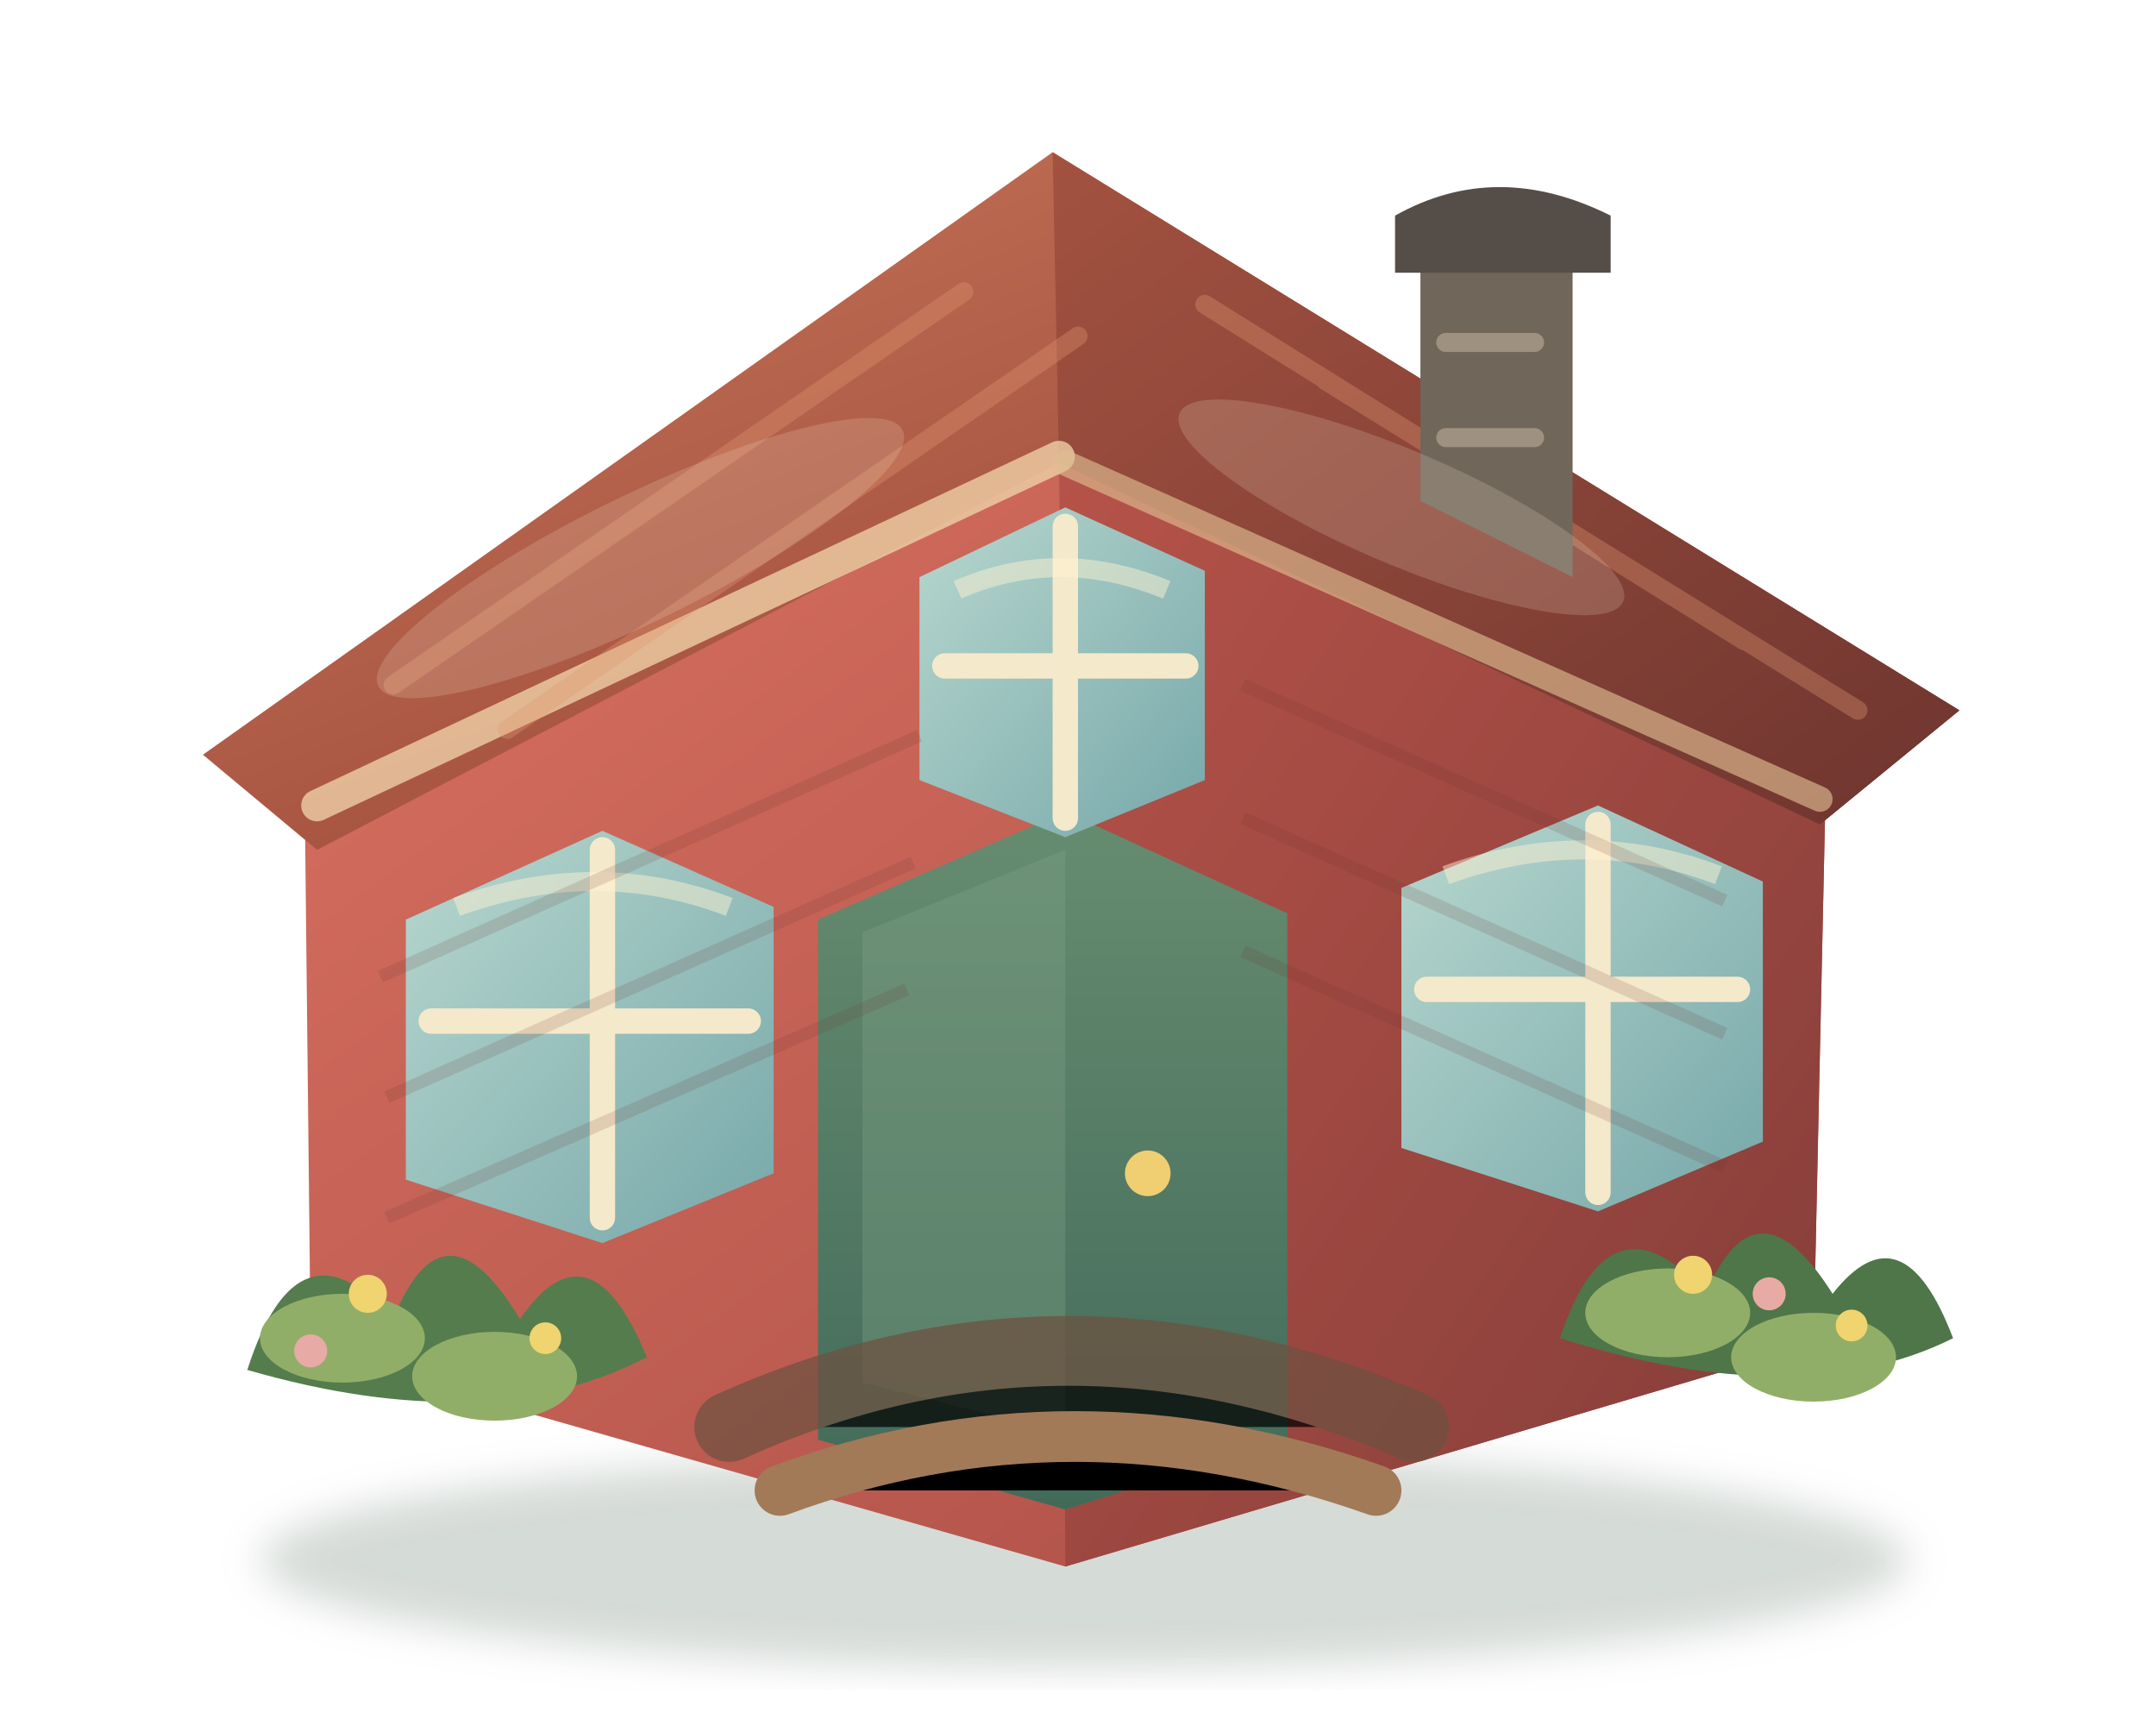
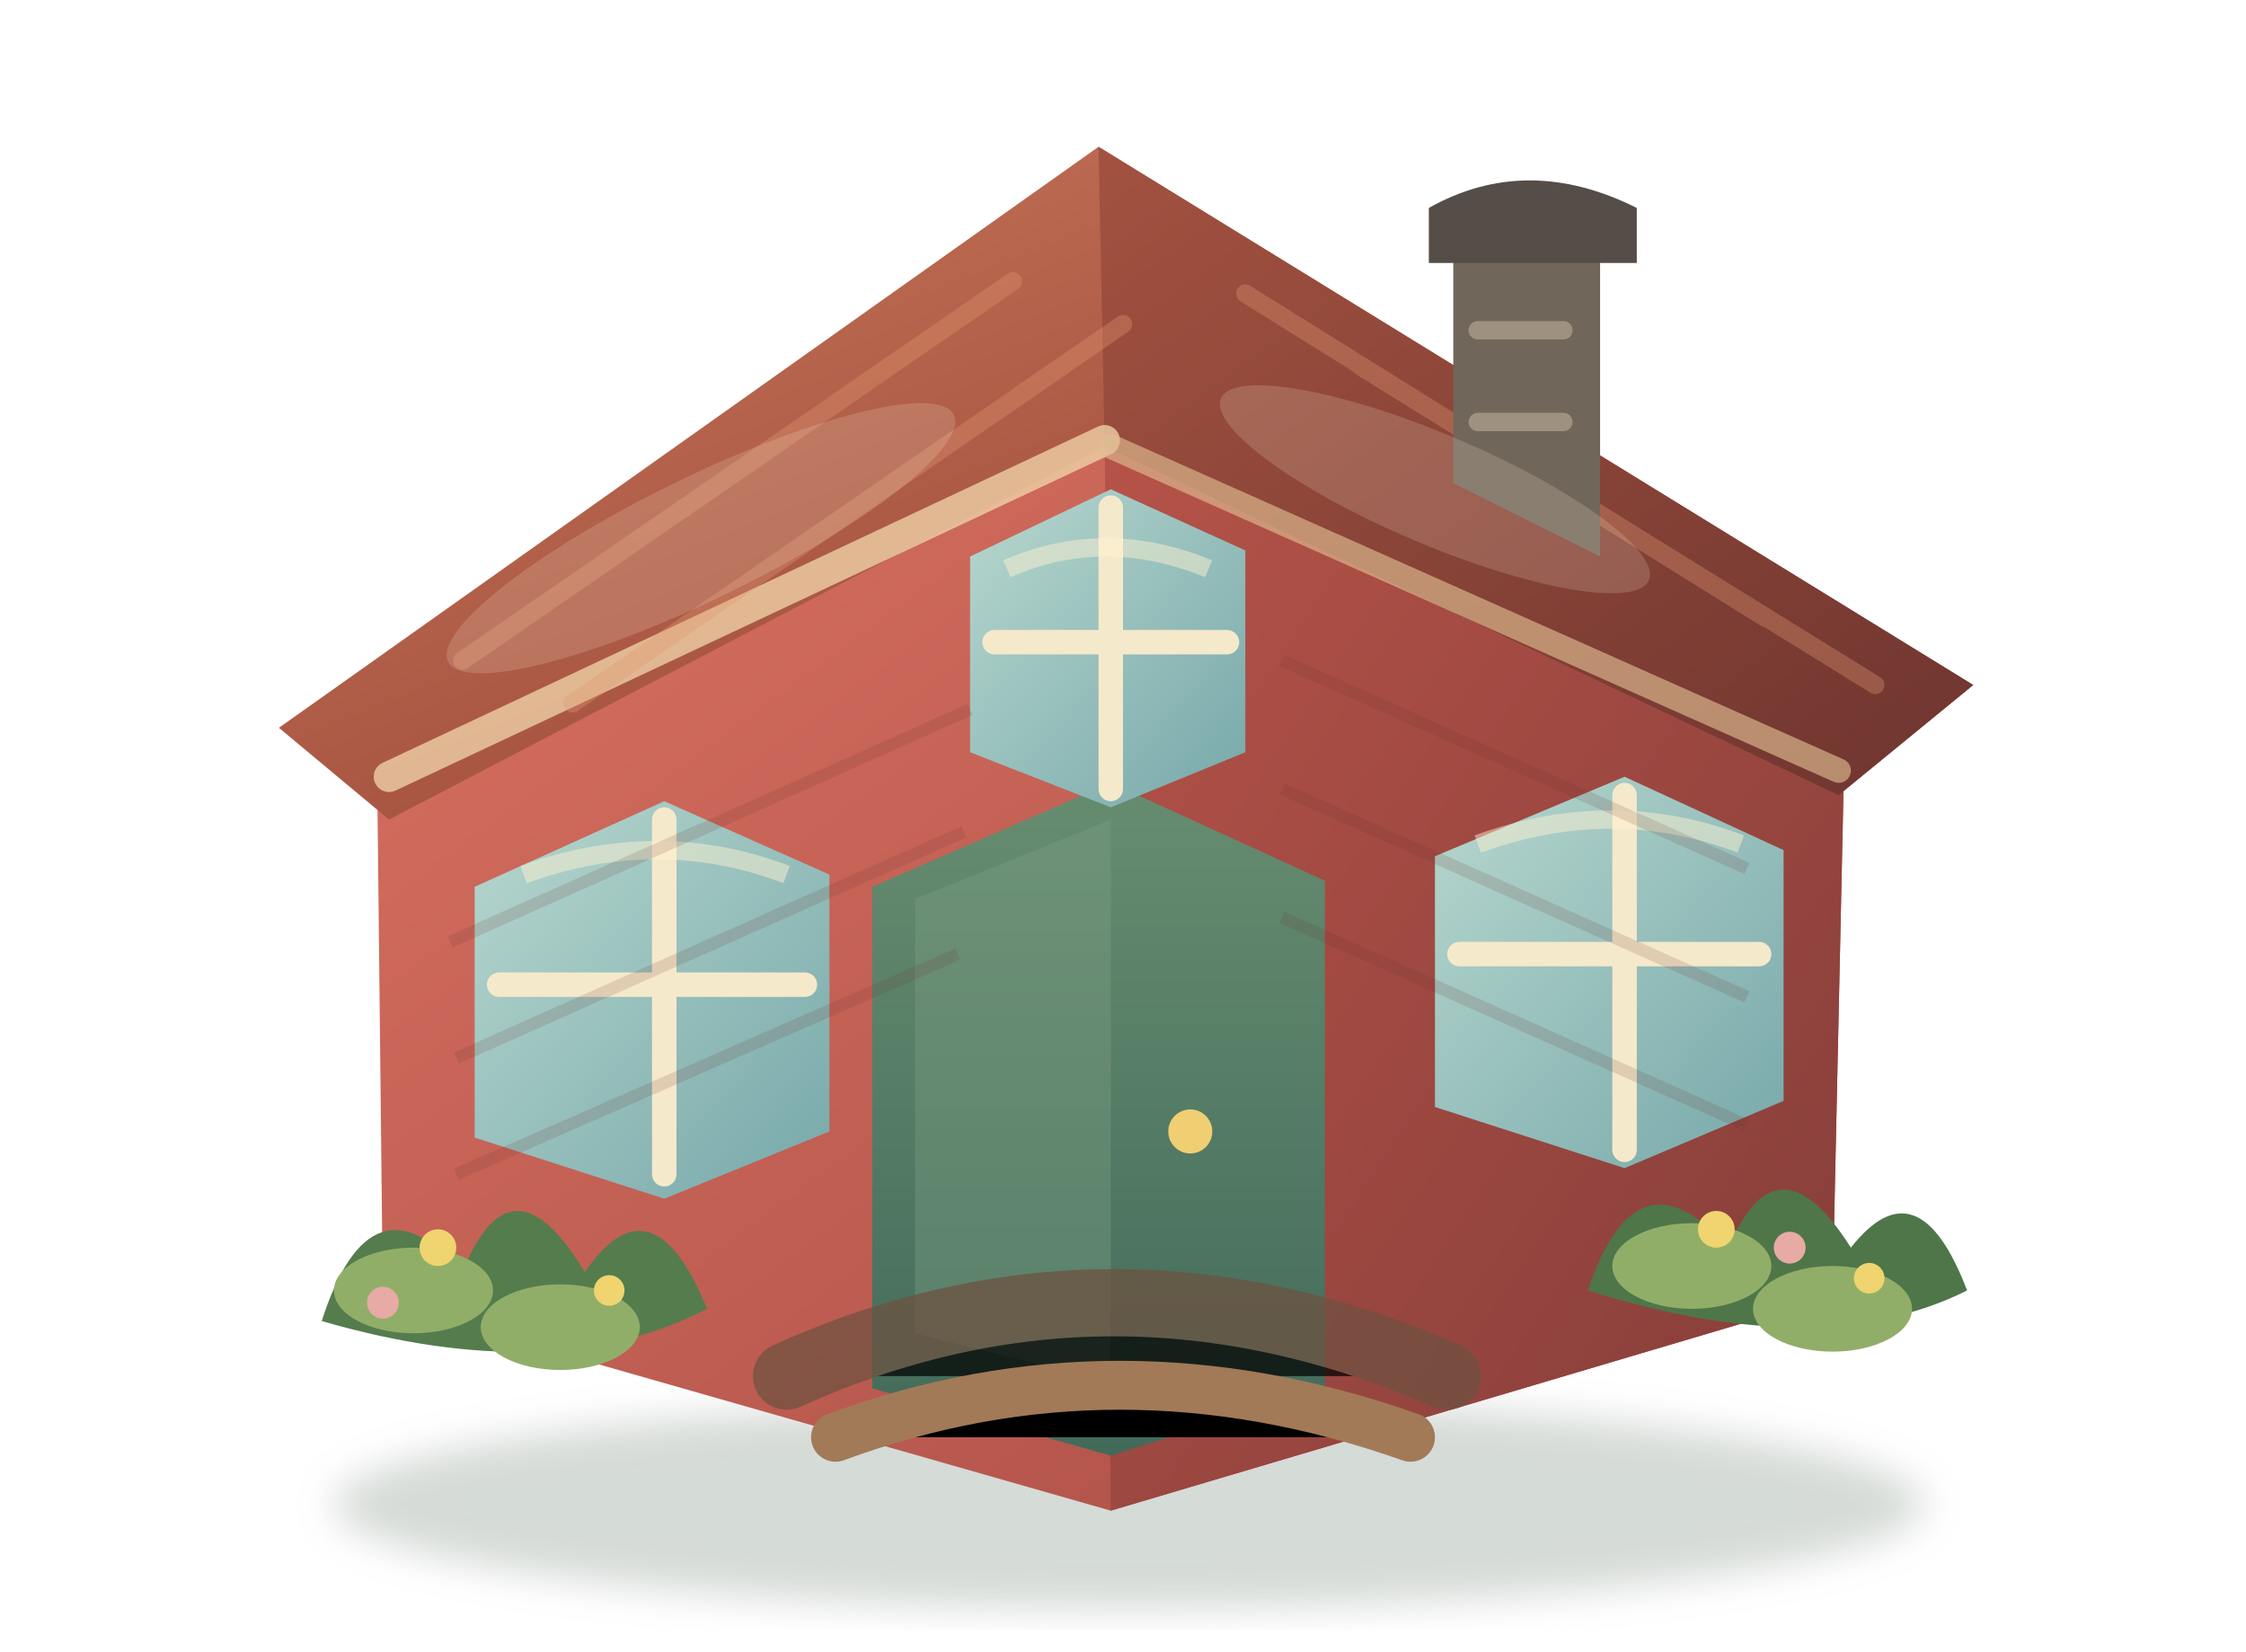
- <svg xmlns="http://www.w3.org/2000/svg" width="340" height="270" viewBox="0 0 340 270">
+ <svg xmlns="http://www.w3.org/2000/svg" width="340" height="250" viewBox="0 0 340 270">
  <defs>
    <linearGradient id="wallL" x1="0" y1="0" x2="1" y2="1">
      <stop stop-color="#d87161" />
      <stop offset="1" stop-color="#a94c45" />
    </linearGradient>
    <linearGradient id="wallR" x1="0" y1="0" x2="1" y2="1">
      <stop stop-color="#b65349" />
      <stop offset="1" stop-color="#843d39" />
    </linearGradient>
    <linearGradient id="roofL" x1="0" y1="0" x2="1" y2="1">
      <stop stop-color="#c97759" />
      <stop offset=".55" stop-color="#a75542" />
      <stop offset="1" stop-color="#824034" />
    </linearGradient>
    <linearGradient id="roofR" x1="0" y1="0" x2="1" y2="1">
      <stop stop-color="#a35240" />
      <stop offset="1" stop-color="#6e352f" />
    </linearGradient>
    <linearGradient id="glass" x1="0" y1="0" x2="1" y2="1">
      <stop stop-color="#b7d7ce" />
      <stop offset="1" stop-color="#77a8aa" />
    </linearGradient>
    <linearGradient id="door" x1="0" y1="0" x2="0" y2="1">
      <stop stop-color="#668c70" />
      <stop offset="1" stop-color="#426a59" />
    </linearGradient>
    <filter id="soft">
      <feGaussianBlur stdDeviation="3.2" />
    </filter>
  </defs>
  <ellipse cx="171" cy="246" rx="130" ry="17" fill="#2d4a35" opacity=".2" filter="url(#soft)" />
  <path d="M48 121 167 68l121 52-2 92-118 35-119-34z" fill="url(#wallL)" />
  <path d="M167 68 288 120l-2 92-118 35z" fill="url(#wallR)" />
  <path d="M32 119 166 24l143 88-22 18-120-57-117 61z" fill="url(#roofL)" />
  <path d="M166 24 309 112l-22 18-120-57z" fill="url(#roofR)" />
  <g fill="none" stroke-linecap="round">
    <path d="M50 127 167 72" stroke="#f0d2a8" stroke-width="5" opacity=".78" />
    <path d="M168 73 287 126" stroke="#dfbd91" stroke-width="4" opacity=".64" />
    <g stroke="#e29873" stroke-width="3" opacity=".34">
      <path d="M62 108 152 46" />
      <path d="M80 115 170 53" />
      <path d="M190 48 275 101" />
      <path d="M209 60 293 112" />
    </g>
  </g>
  <path d="M224 34h24v57l-24-12z" fill="#71665a" />
  <path d="M220 34q16-9 34 0v9h-34z" fill="#554d47" />
  <path d="M228 54h14M228 69h14" stroke="#9f9180" stroke-width="3" stroke-linecap="round" />
  <path d="M129 145 168 128l35 16v83l-35 11-39-11z" fill="url(#door)" />
  <path d="M136 147 168 134v92l-32-8z" fill="#7fa186" opacity=".35" />
  <circle cx="181" cy="185" r="3.6" fill="#f0ce72" />
  <g>
    <path d="M64 145 95 131l27 12v42l-27 11-31-10z" fill="url(#glass)" />
    <path d="M221 140 252 127l26 12v41l-26 11-31-10z" fill="url(#glass)" />
    <path d="M145 91 168 80l22 10v33l-22 9-23-9z" fill="url(#glass)" />
    <g stroke="#f5e9cb" stroke-width="4" stroke-linecap="round">
      <path d="M95 134v58M68 161h50" />
      <path d="M252 130v58M225 156h49" />
      <path d="M168 83v46M149 105h38" />
    </g>
    <g fill="none" stroke="#fff3d2" stroke-width="3" opacity=".48">
      <path d="M72 143q22-8 43 0" />
      <path d="M228 138q22-8 43 0" />
      <path d="M151 93q16-7 33 0" />
    </g>
  </g>
  <path d="M115 225q53-24 108 0" stroke="#6e5140" stroke-width="11" stroke-linecap="round" opacity=".72" />
  <path d="M123 235q46-17 94 0" stroke="#a27a58" stroke-width="8" stroke-linecap="round" />
  <g>
    <path d="M39 216q8-25 23-8 8-20 20 0 11-16 20 6-25 13-63 2z" fill="#557c4d" />
    <path d="M246 211q8-24 23-7 8-19 20 0 11-14 19 7-24 12-62 0z" fill="#4e7649" />
    <g fill="#91ae68">
      <ellipse cx="54" cy="211" rx="13" ry="7" />
      <ellipse cx="78" cy="217" rx="13" ry="7" />
      <ellipse cx="263" cy="207" rx="13" ry="7" />
      <ellipse cx="286" cy="214" rx="13" ry="7" />
    </g>
    <g fill="#efd46f">
      <circle cx="58" cy="204" r="3" />
      <circle cx="86" cy="211" r="2.5" />
      <circle cx="267" cy="201" r="3" />
      <circle cx="292" cy="209" r="2.5" />
    </g>
    <g fill="#e8aaa5">
      <circle cx="49" cy="213" r="2.6" />
      <circle cx="279" cy="204" r="2.6" />
    </g>
  </g>
  <g opacity=".17" fill="#fff5dc">
    <ellipse cx="101" cy="88" rx="46" ry="10" transform="rotate(-26 101 88)" />
    <ellipse cx="221" cy="80" rx="38" ry="9" transform="rotate(23 221 80)" />
  </g>
  <g fill="none" stroke="#6f342f" stroke-width="2" opacity=".16">
    <path d="M60 154 145 116" />
    <path d="M61 173 144 136" />
    <path d="M61 192 143 156" />
    <path d="M196 108 272 142" />
    <path d="M196 129 272 163" />
    <path d="M196 150 272 184" />
  </g>
</svg>
